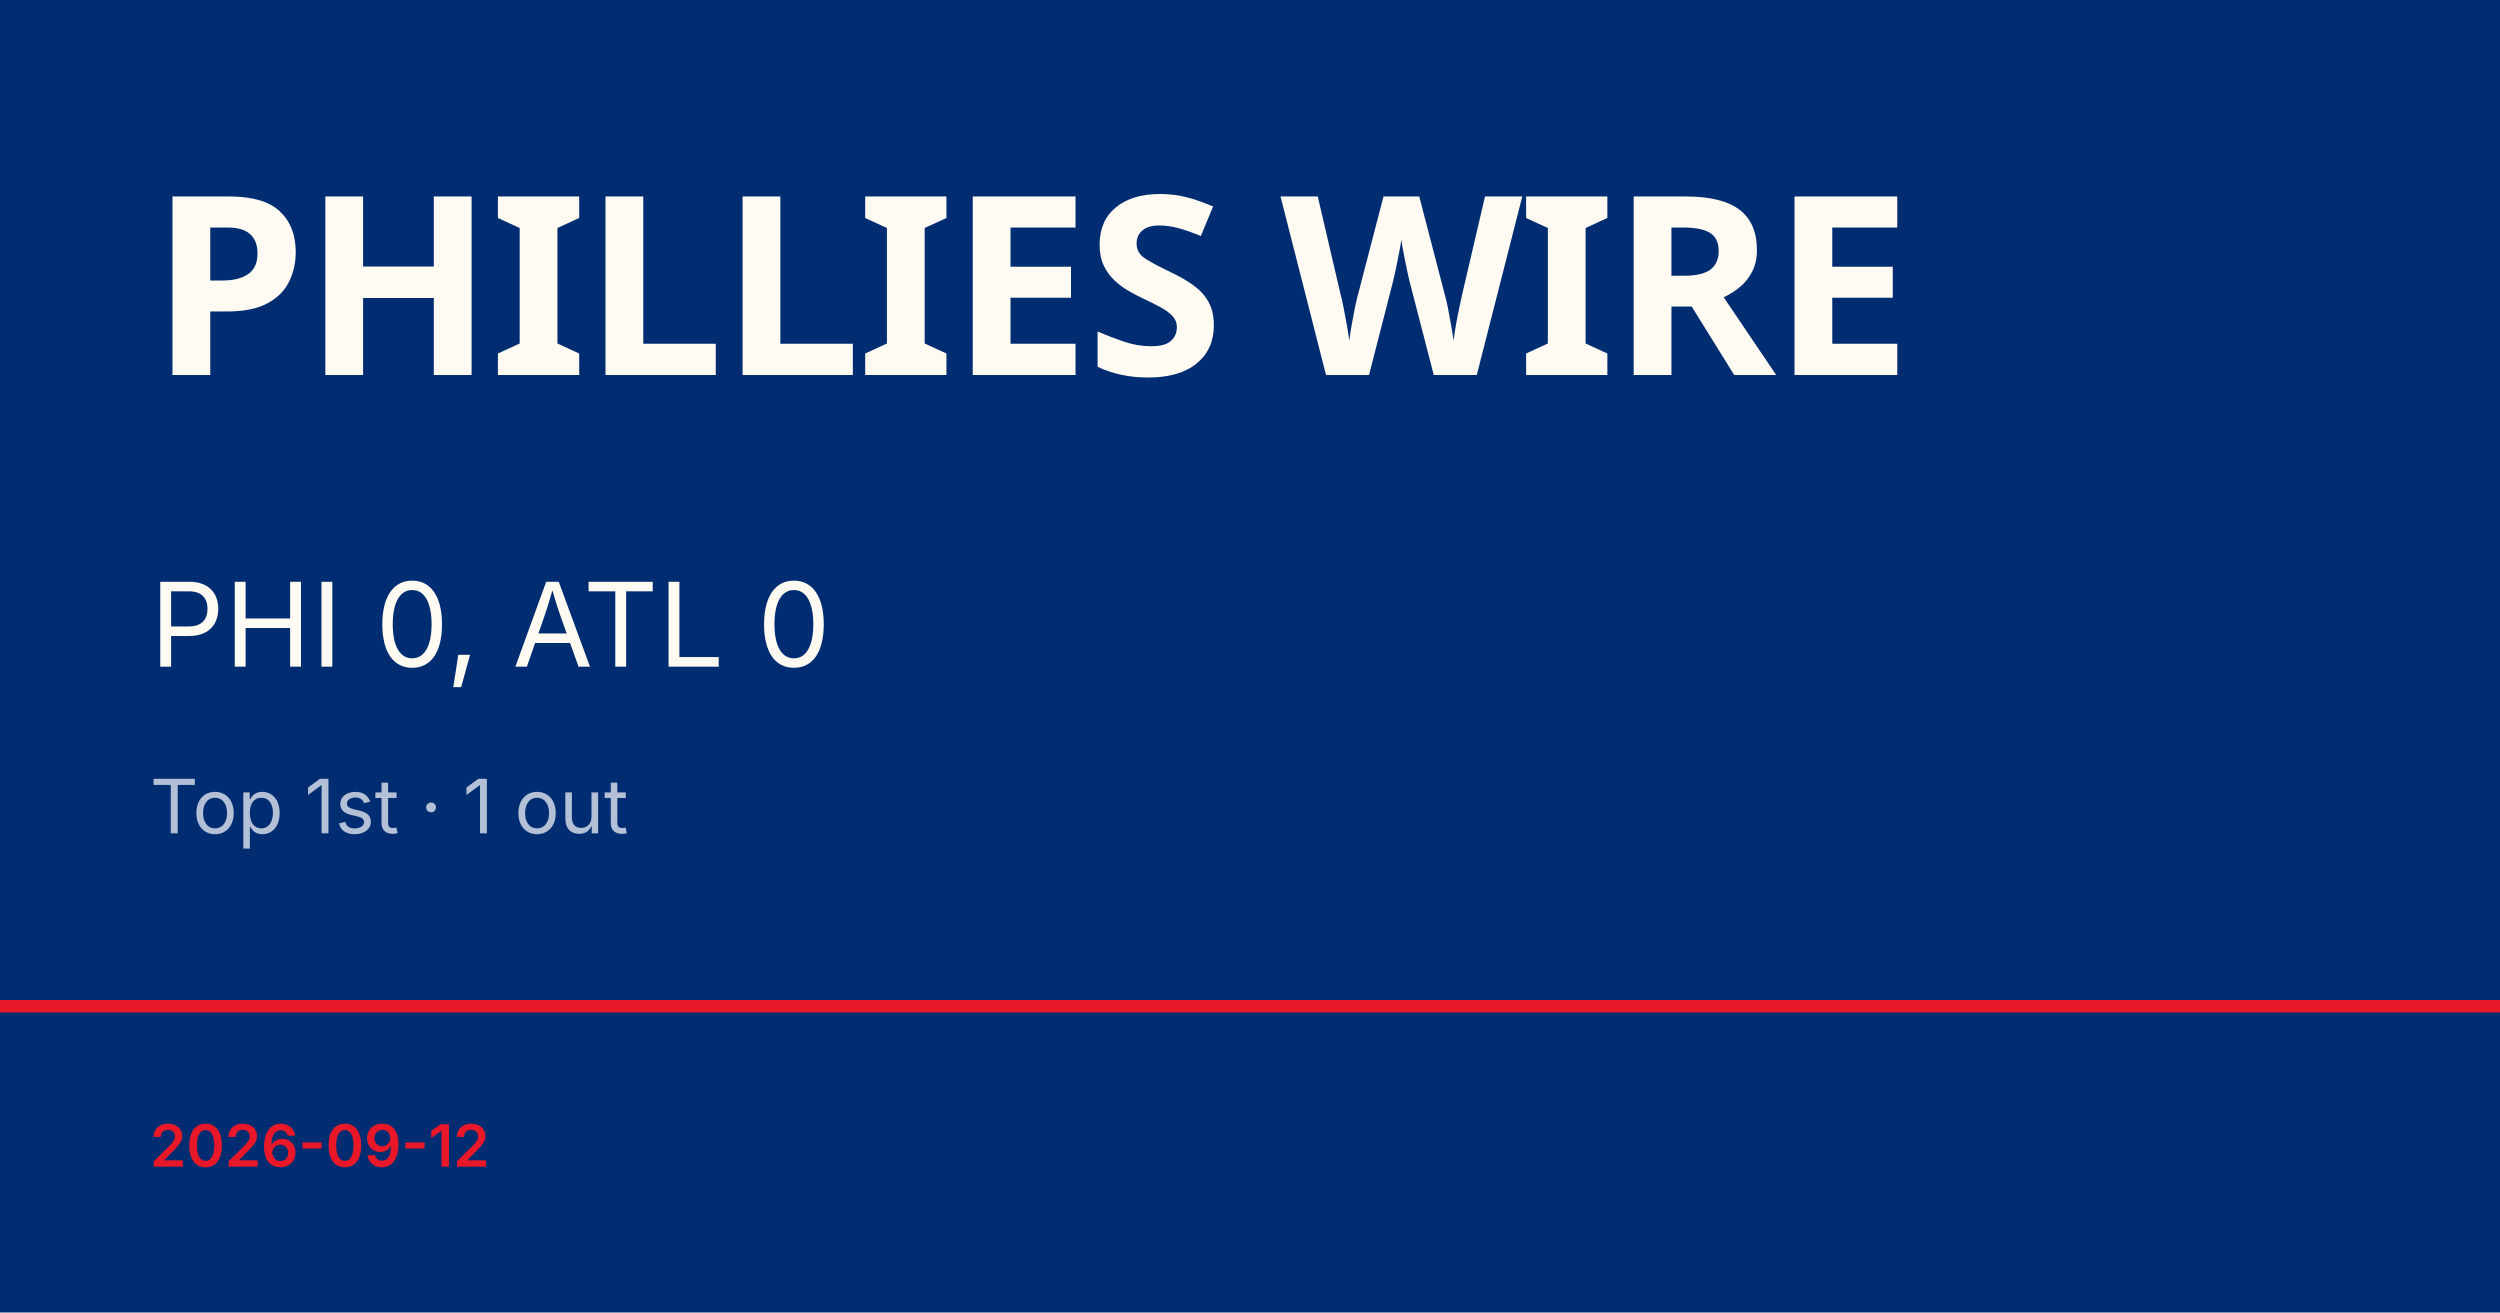
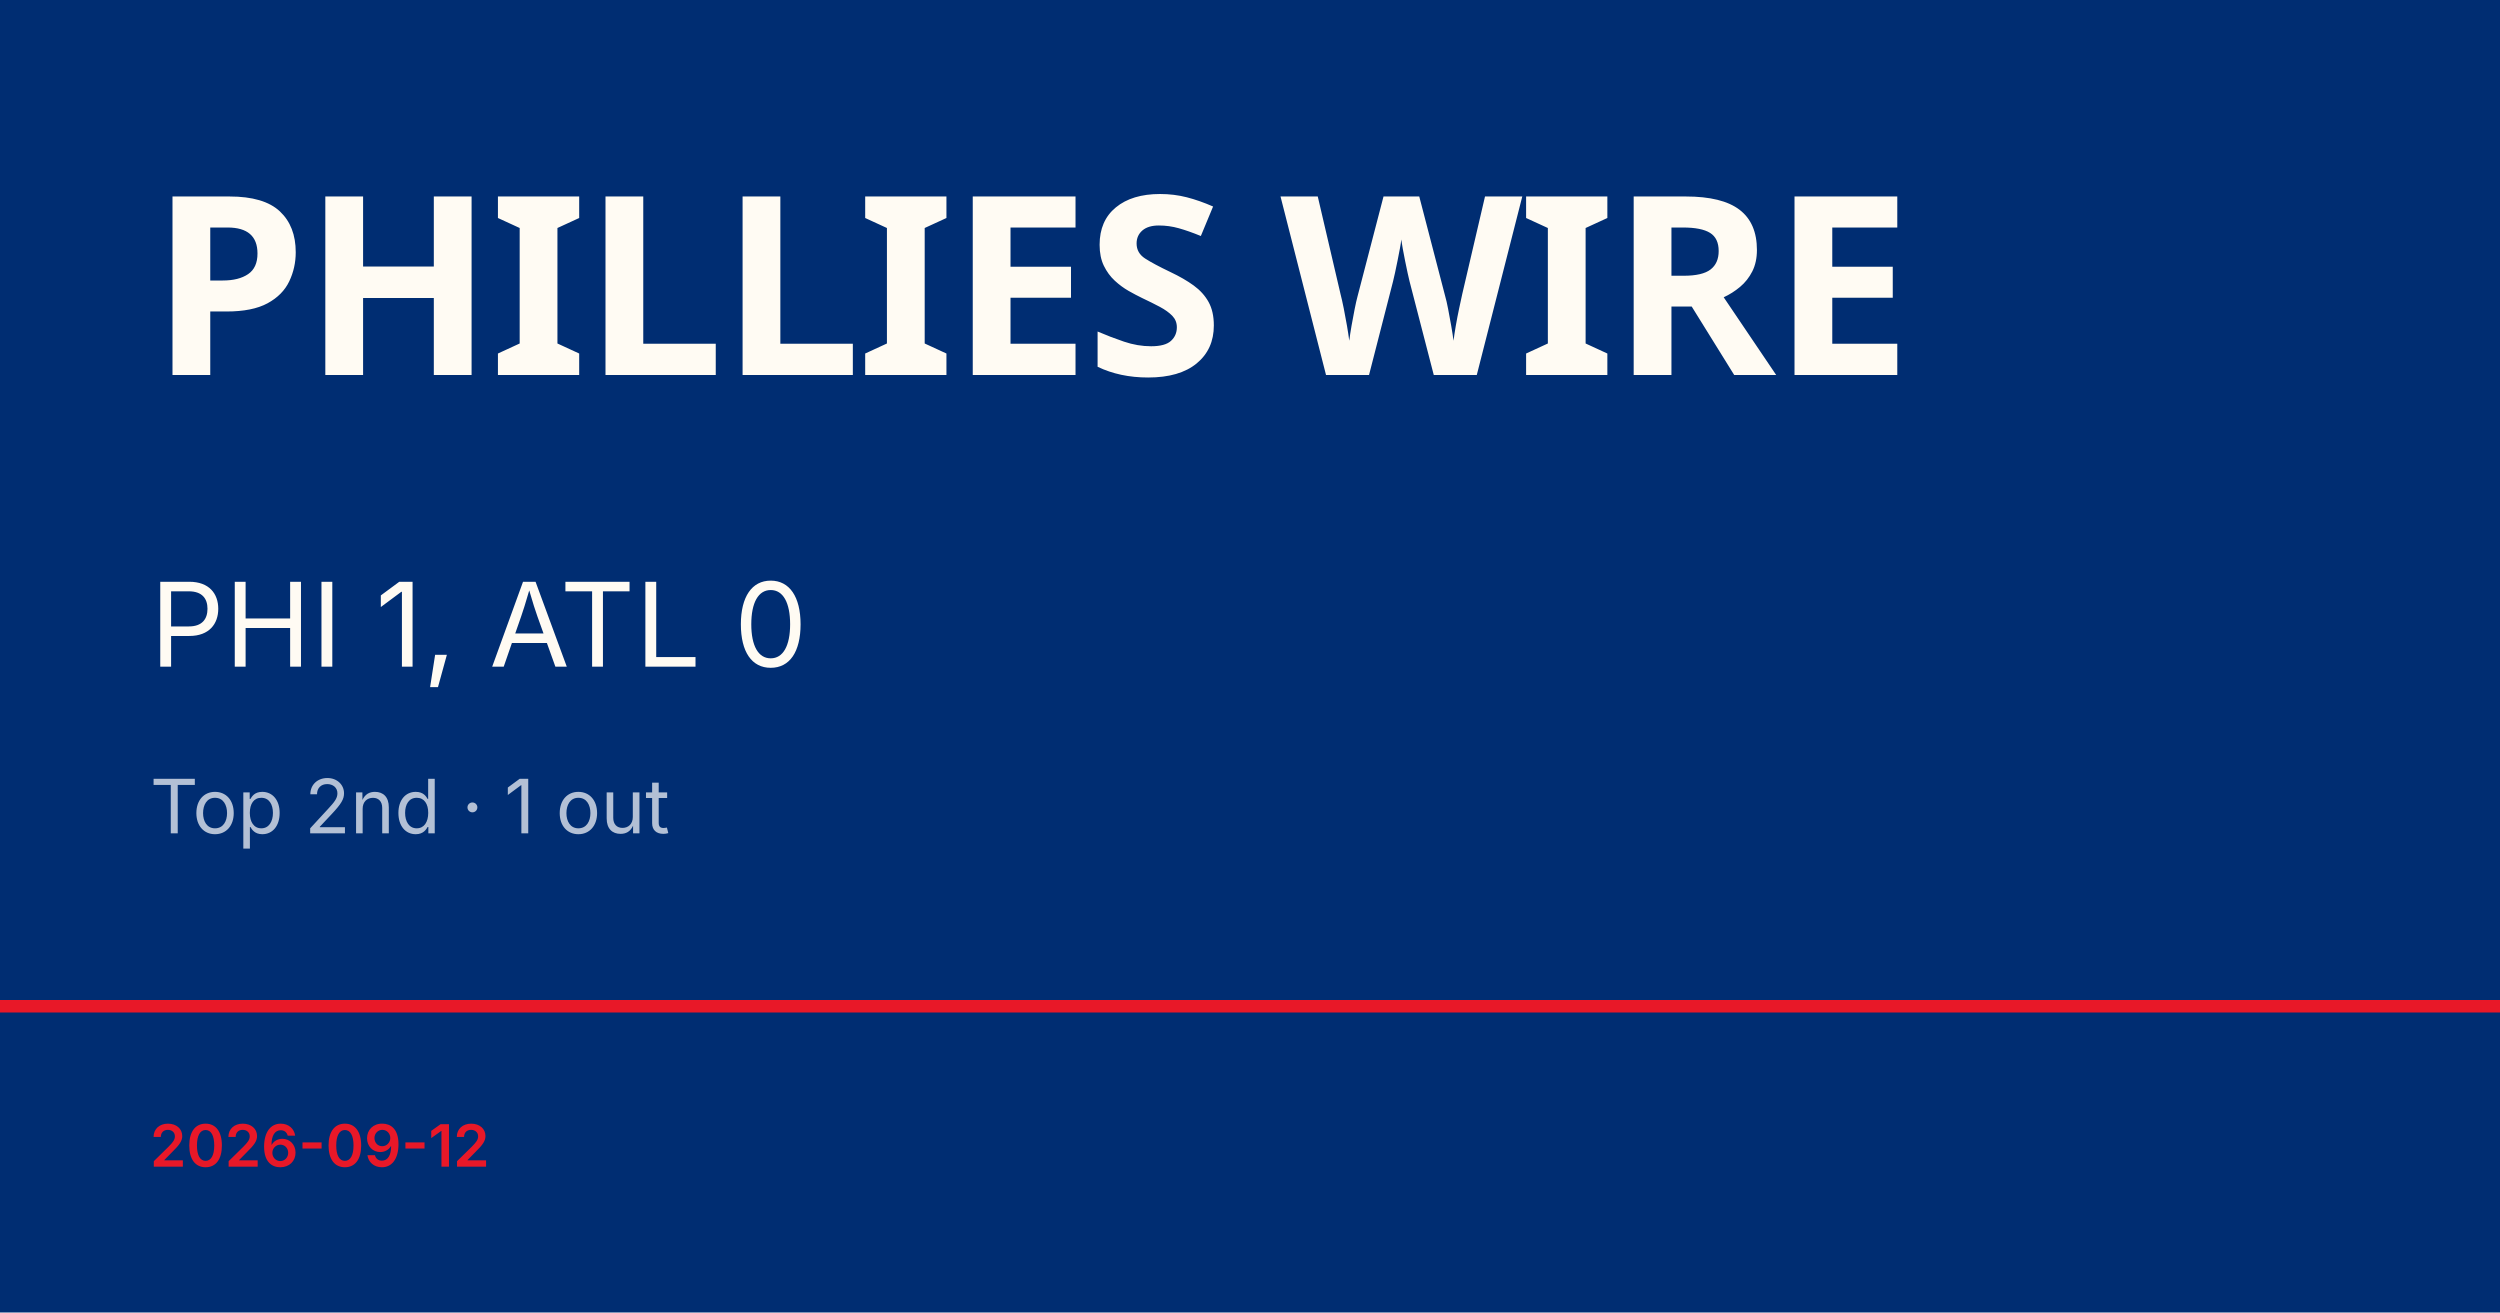
<svg xmlns="http://www.w3.org/2000/svg" viewBox="0 0 1200 630">
  <rect width="1200" height="630" fill="#002d72" />
  <rect y="480" width="1200" height="6" fill="#e81828" />
  <text x="72" y="180" font-family="Barlow Condensed, Impact, sans-serif" font-size="120" font-weight="900" fill="#fffbf3" letter-spacing="-2">PHILLIES WIRE</text>
-   <text x="72" y="320" font-family="Inter, Helvetica, sans-serif" font-size="56" fill="#fffbf3">PHI 0, ATL 0</text>
-   <text x="72" y="400" font-family="Inter, Helvetica, sans-serif" font-size="36" fill="rgba(255,255,255,0.7)">Top 1st · 1 out</text>
+   <text x="72" y="320" font-family="Inter, Helvetica, sans-serif" font-size="56" fill="#fffbf3">PHI 1, ATL 0</text>
+   <text x="72" y="400" font-family="Inter, Helvetica, sans-serif" font-size="36" fill="rgba(255,255,255,0.7)">Top 2nd · 1 out</text>
  <text x="72" y="560" font-family="Inter, Helvetica, sans-serif" font-size="28" fill="#e81828" font-weight="600">2026-09-12</text>
</svg>
